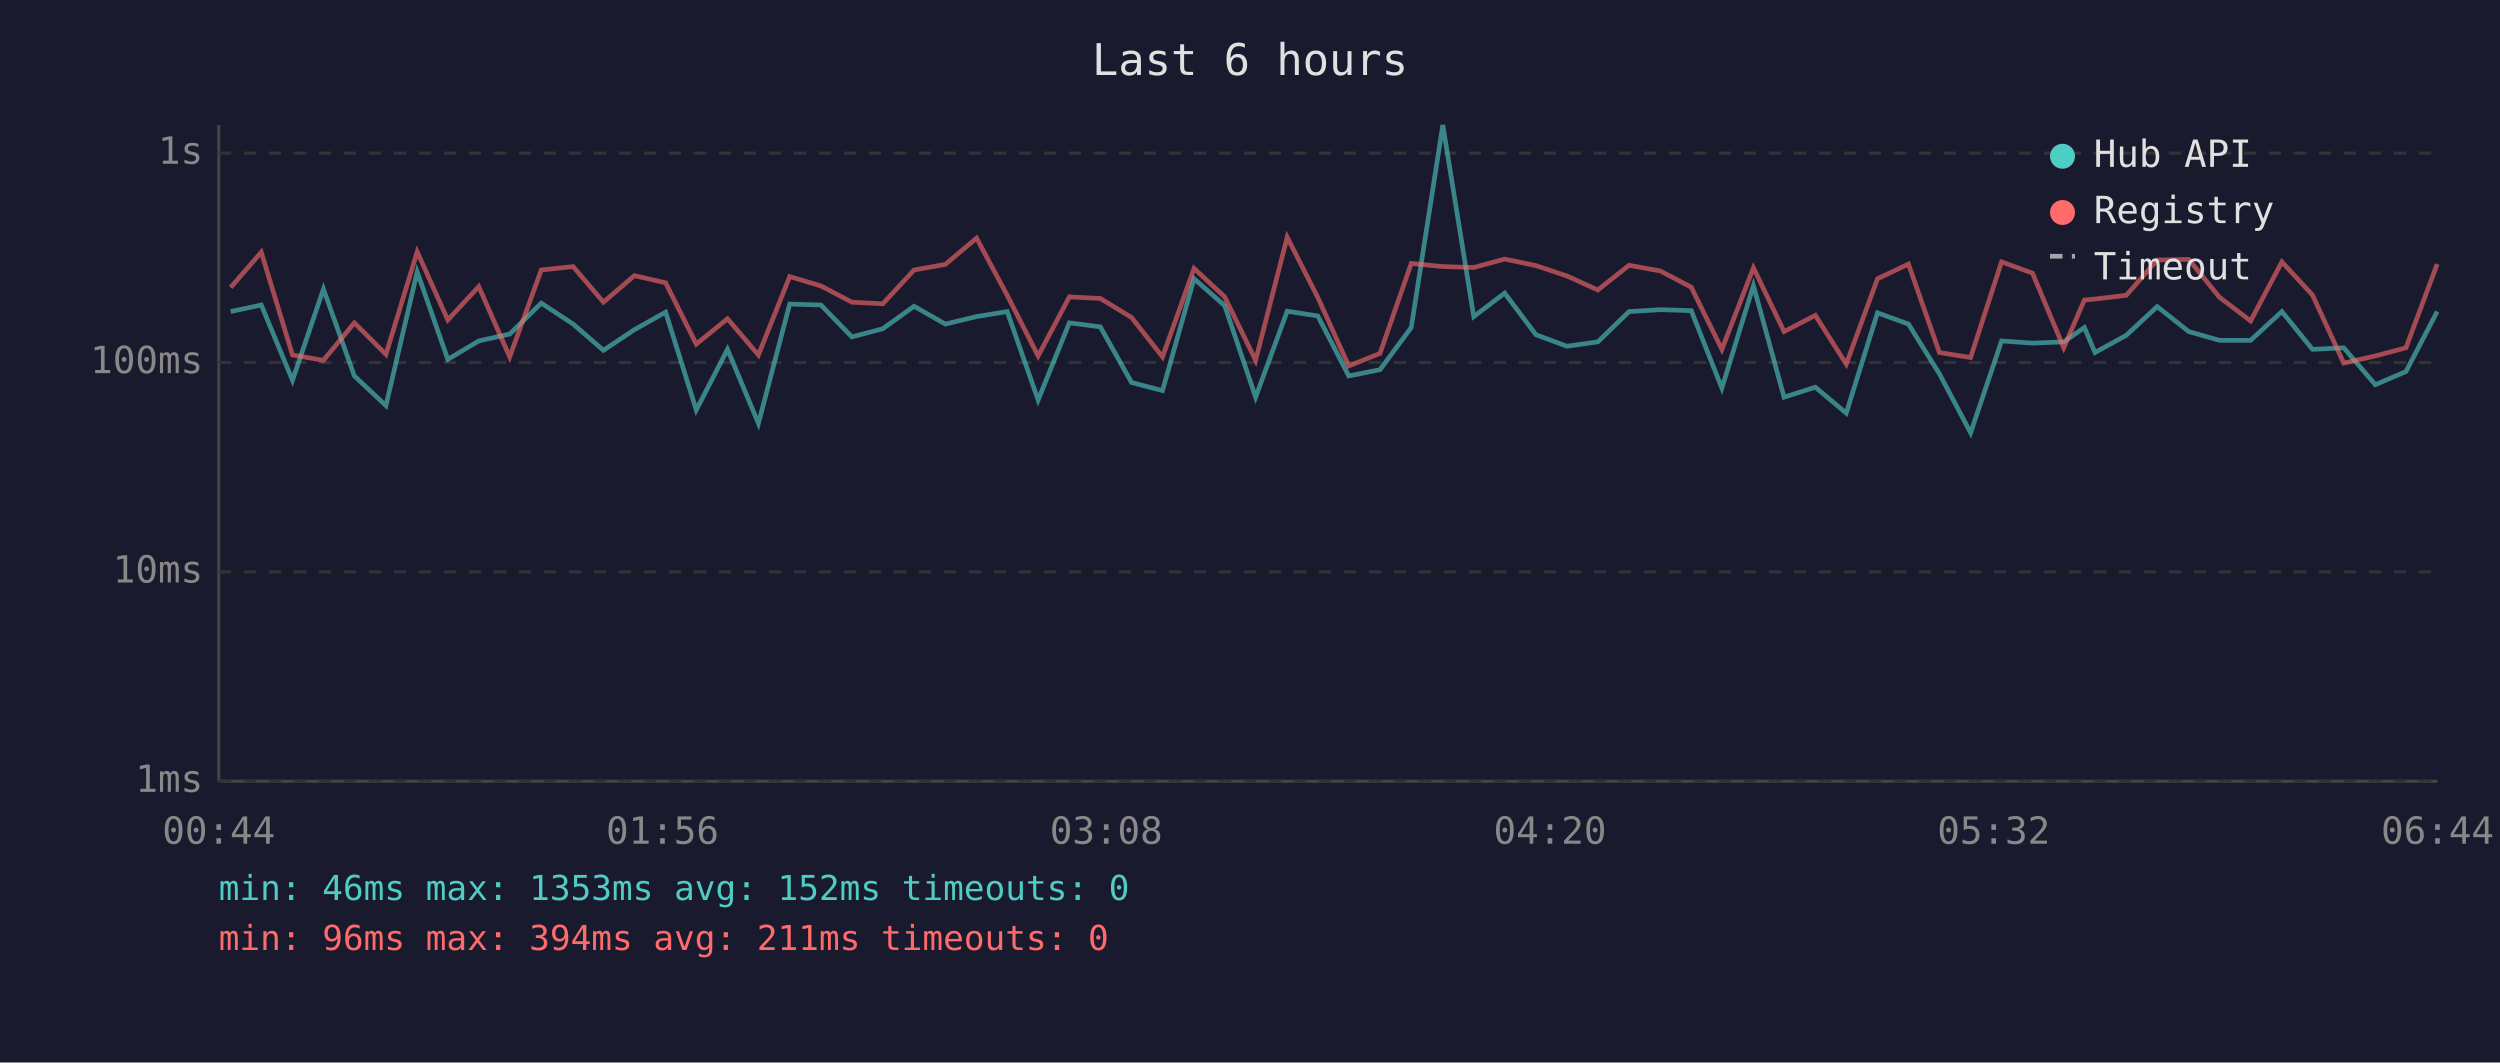
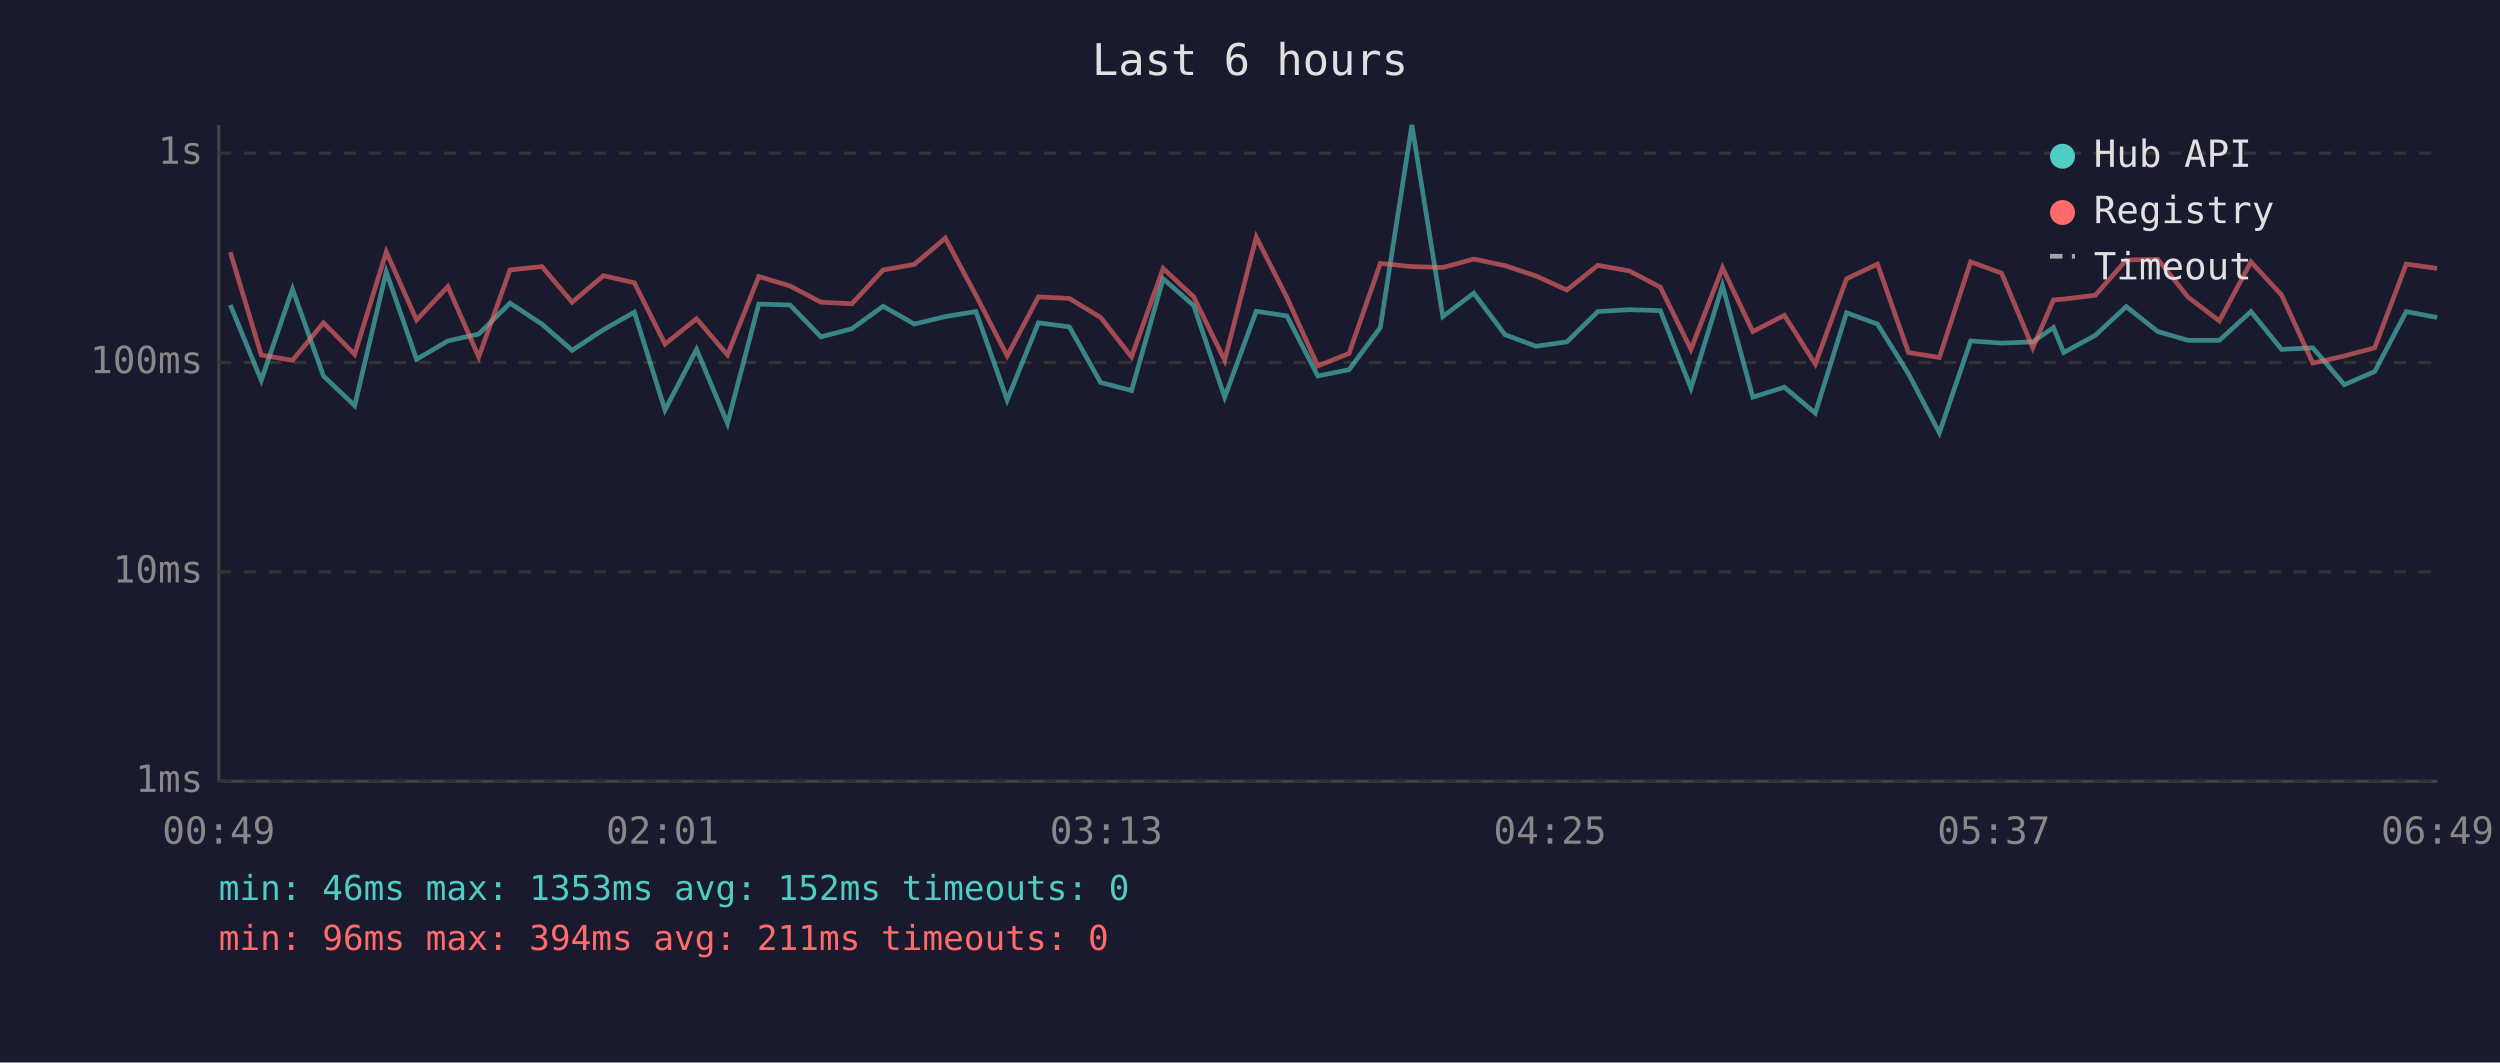
<svg xmlns="http://www.w3.org/2000/svg" viewBox="0 0 800 340" font-family="monospace" font-size="12">
  <rect width="800" height="340" fill="#1a1a2e" />
  <text x="400" y="24" fill="#e0e0e0" font-size="14" text-anchor="middle">Last 6 hours</text>
  <line x1="70" y1="40" x2="70" y2="250" stroke="#444" stroke-width="1" />
  <line x1="70" y1="250" x2="780" y2="250" stroke="#444" stroke-width="1" />
  <line x1="70" y1="250" x2="780" y2="250" stroke="#333" stroke-width="1" stroke-dasharray="4" />
  <text x="65" y="250" fill="#888" text-anchor="end" dominant-baseline="middle">1ms</text>
  <line x1="70" y1="183" x2="780" y2="183" stroke="#333" stroke-width="1" stroke-dasharray="4" />
  <text x="65" y="183" fill="#888" text-anchor="end" dominant-baseline="middle">10ms</text>
  <line x1="70" y1="116" x2="780" y2="116" stroke="#333" stroke-width="1" stroke-dasharray="4" />
  <text x="65" y="116" fill="#888" text-anchor="end" dominant-baseline="middle">100ms</text>
  <line x1="70" y1="49" x2="780" y2="49" stroke="#333" stroke-width="1" stroke-dasharray="4" />
  <text x="65" y="49" fill="#888" text-anchor="end" dominant-baseline="middle">1s</text>
-   <text x="70" y="270" fill="#888" text-anchor="middle">00:44</text>
-   <text x="212" y="270" fill="#888" text-anchor="middle">01:56</text>
-   <text x="354" y="270" fill="#888" text-anchor="middle">03:08</text>
-   <text x="496" y="270" fill="#888" text-anchor="middle">04:20</text>
-   <text x="638" y="270" fill="#888" text-anchor="middle">05:32</text>
-   <text x="780" y="270" fill="#888" text-anchor="middle">06:44</text>
-   <polyline points="73.8,99.7 83.6,97.6 93.6,121.7 103.5,92.5 113.4,120.3 123.5,129.8 133.5,87.0 143.3,115.0 153.2,109.1 163.1,106.9 173.2,97.0 183.4,103.7 193.1,112.1 203.0,105.5 213.0,99.9 222.8,131.2 232.8,111.8 242.7,135.5 252.7,97.3 262.7,97.6 272.6,107.8 282.5,105.2 292.5,98.0 302.5,103.7 312.5,101.3 322.3,99.7 332.2,128.0 342.2,103.3 352.1,104.6 362.1,122.4 372.0,125.0 382.1,89.2 391.9,97.8 401.8,127.1 411.9,99.6 421.7,101.1 431.6,120.3 441.6,118.3 451.6,104.8 461.7,40.0 471.6,101.3 481.5,93.8 491.5,107.1 501.4,110.8 511.3,109.4 521.3,99.7 531.3,99.1 541.2,99.4 551.0,124.2 561.1,91.4 570.9,127.1 580.9,123.9 590.8,132.2 600.8,100.1 610.7,103.7 620.6,119.6 630.6,138.5 640.5,109.1 650.4,109.8 660.4,109.4 667.0,104.8 670.4,112.8 680.4,107.3 690.3,98.1 700.4,106.1 710.2,108.9 720.2,108.9 730.2,99.7 740.0,111.8 750.0,111.3 760.1,123.1 769.9,118.9 779.9,99.7" fill="none" stroke="#4ecdc4" stroke-width="1.5" opacity="0.6" />
-   <polyline points="73.8,92.0 83.6,80.7 93.6,113.6 103.5,115.3 113.4,103.3 123.5,113.4 133.5,80.6 143.3,102.4 153.2,91.7 163.1,114.2 173.2,86.4 183.4,85.3 193.1,96.7 203.0,88.2 213.0,90.5 222.8,110.1 232.8,102.0 242.7,113.6 252.7,88.5 262.7,91.5 272.6,96.7 282.5,97.2 292.5,86.4 302.5,84.6 312.5,76.2 322.3,94.5 332.2,113.9 342.2,95.0 352.1,95.5 362.1,101.6 372.0,114.2 382.1,85.9 391.9,95.0 401.8,115.3 411.9,75.9 421.7,95.2 431.6,117.1 441.6,113.1 451.6,84.3 461.7,85.3 471.6,85.6 481.5,82.9 491.5,85.0 501.4,88.3 511.3,92.8 521.3,84.9 531.3,86.7 541.2,91.9 551.0,111.8 561.1,85.7 570.9,106.1 580.9,100.9 590.8,116.5 600.8,89.2 610.7,84.5 620.6,112.8 630.6,114.4 640.5,83.8 650.4,87.4 660.4,111.3 667.0,96.0 670.4,95.7 680.4,94.5 690.3,83.2 700.4,83.0 710.2,95.1 720.2,102.7 730.2,83.8 740.0,94.4 750.0,116.2 760.1,113.9 769.9,111.3 779.9,84.5" fill="none" stroke="#ff6b6b" stroke-width="1.5" opacity="0.6" />
+   <text x="70" y="270" fill="#888" text-anchor="middle">00:49</text>
+   <text x="212" y="270" fill="#888" text-anchor="middle">02:01</text>
+   <text x="354" y="270" fill="#888" text-anchor="middle">03:13</text>
+   <text x="496" y="270" fill="#888" text-anchor="middle">04:25</text>
+   <text x="638" y="270" fill="#888" text-anchor="middle">05:37</text>
+   <text x="780" y="270" fill="#888" text-anchor="middle">06:49</text>
+   <polyline points="73.7,97.6 83.6,121.7 93.6,92.5 103.5,120.3 113.5,129.8 123.6,87.0 133.3,115.0 143.3,109.1 153.2,106.9 163.2,97.0 173.4,103.7 183.1,112.1 193.1,105.5 203.0,99.9 212.8,131.2 222.9,111.8 232.8,135.5 242.8,97.3 252.8,97.6 262.7,107.8 272.6,105.2 282.6,98.0 292.6,103.7 302.5,101.3 312.3,99.7 322.3,128.0 332.3,103.3 342.2,104.6 352.2,122.4 362.1,125.0 372.2,89.2 382.0,97.8 391.9,127.1 402.0,99.6 411.8,101.1 421.7,120.3 431.7,118.3 441.7,104.8 451.8,40.0 461.7,101.3 471.6,93.8 481.6,107.1 491.5,110.8 501.4,109.4 511.3,99.7 521.4,99.1 531.3,99.4 541.1,124.2 551.2,91.4 560.9,127.1 571.0,123.9 580.9,132.2 590.9,100.1 600.8,103.7 610.7,119.6 620.6,138.5 630.6,109.1 640.5,109.8 650.5,109.4 657.1,104.8 660.4,112.8 670.5,107.3 680.4,98.1 690.5,106.1 700.2,108.9 710.2,108.9 720.3,99.7 730.1,111.8 740.1,111.3 750.2,123.1 759.9,118.9 770.0,99.7 779.9,101.6" fill="none" stroke="#4ecdc4" stroke-width="1.5" opacity="0.6" />
+   <polyline points="73.7,80.7 83.6,113.6 93.6,115.3 103.5,103.3 113.5,113.4 123.6,80.6 133.3,102.4 143.3,91.7 153.2,114.2 163.2,86.4 173.4,85.3 183.1,96.7 193.1,88.2 203.0,90.5 212.8,110.1 222.9,102.0 232.8,113.6 242.8,88.5 252.8,91.5 262.7,96.7 272.6,97.2 282.6,86.4 292.6,84.6 302.5,76.2 312.3,94.5 322.3,113.9 332.3,95.0 342.2,95.5 352.2,101.6 362.1,114.2 372.2,85.9 382.0,95.0 391.9,115.3 402.0,75.9 411.8,95.2 421.7,117.1 431.7,113.1 441.7,84.3 451.8,85.3 461.7,85.6 471.6,82.9 481.6,85.0 491.5,88.3 501.4,92.8 511.3,84.9 521.4,86.7 531.3,91.9 541.1,111.8 551.2,85.7 560.9,106.1 571.0,100.9 580.9,116.5 590.9,89.2 600.8,84.5 610.7,112.8 620.6,114.4 630.6,83.8 640.5,87.4 650.5,111.3 657.1,96.0 660.4,95.7 670.5,94.5 680.4,83.2 690.5,83.0 700.2,95.1 710.2,102.7 720.3,83.8 730.1,94.4 740.1,116.2 750.2,113.9 759.9,111.3 770.0,84.5 779.9,85.9" fill="none" stroke="#ff6b6b" stroke-width="1.5" opacity="0.6" />
  <circle cx="660" cy="50" r="4" fill="#4ecdc4" />
  <text x="670" y="50" fill="#e0e0e0" dominant-baseline="middle">Hub API</text>
  <circle cx="660" cy="68" r="4" fill="#ff6b6b" />
  <text x="670" y="68" fill="#e0e0e0" dominant-baseline="middle">Registry</text>
  <line x1="656" y1="82" x2="664" y2="82" stroke="#e0e0e0" stroke-width="1.5" stroke-dasharray="4,3" opacity="0.7" />
  <text x="670" y="86" fill="#e0e0e0" dominant-baseline="middle">Timeout</text>
  <text x="70" y="288" fill="#4ecdc4" font-size="11">min: 46ms  max: 1353ms  avg: 152ms  timeouts: 0</text>
  <text x="70" y="304" fill="#ff6b6b" font-size="11">min: 96ms  max: 394ms  avg: 211ms  timeouts: 0</text>
</svg>
